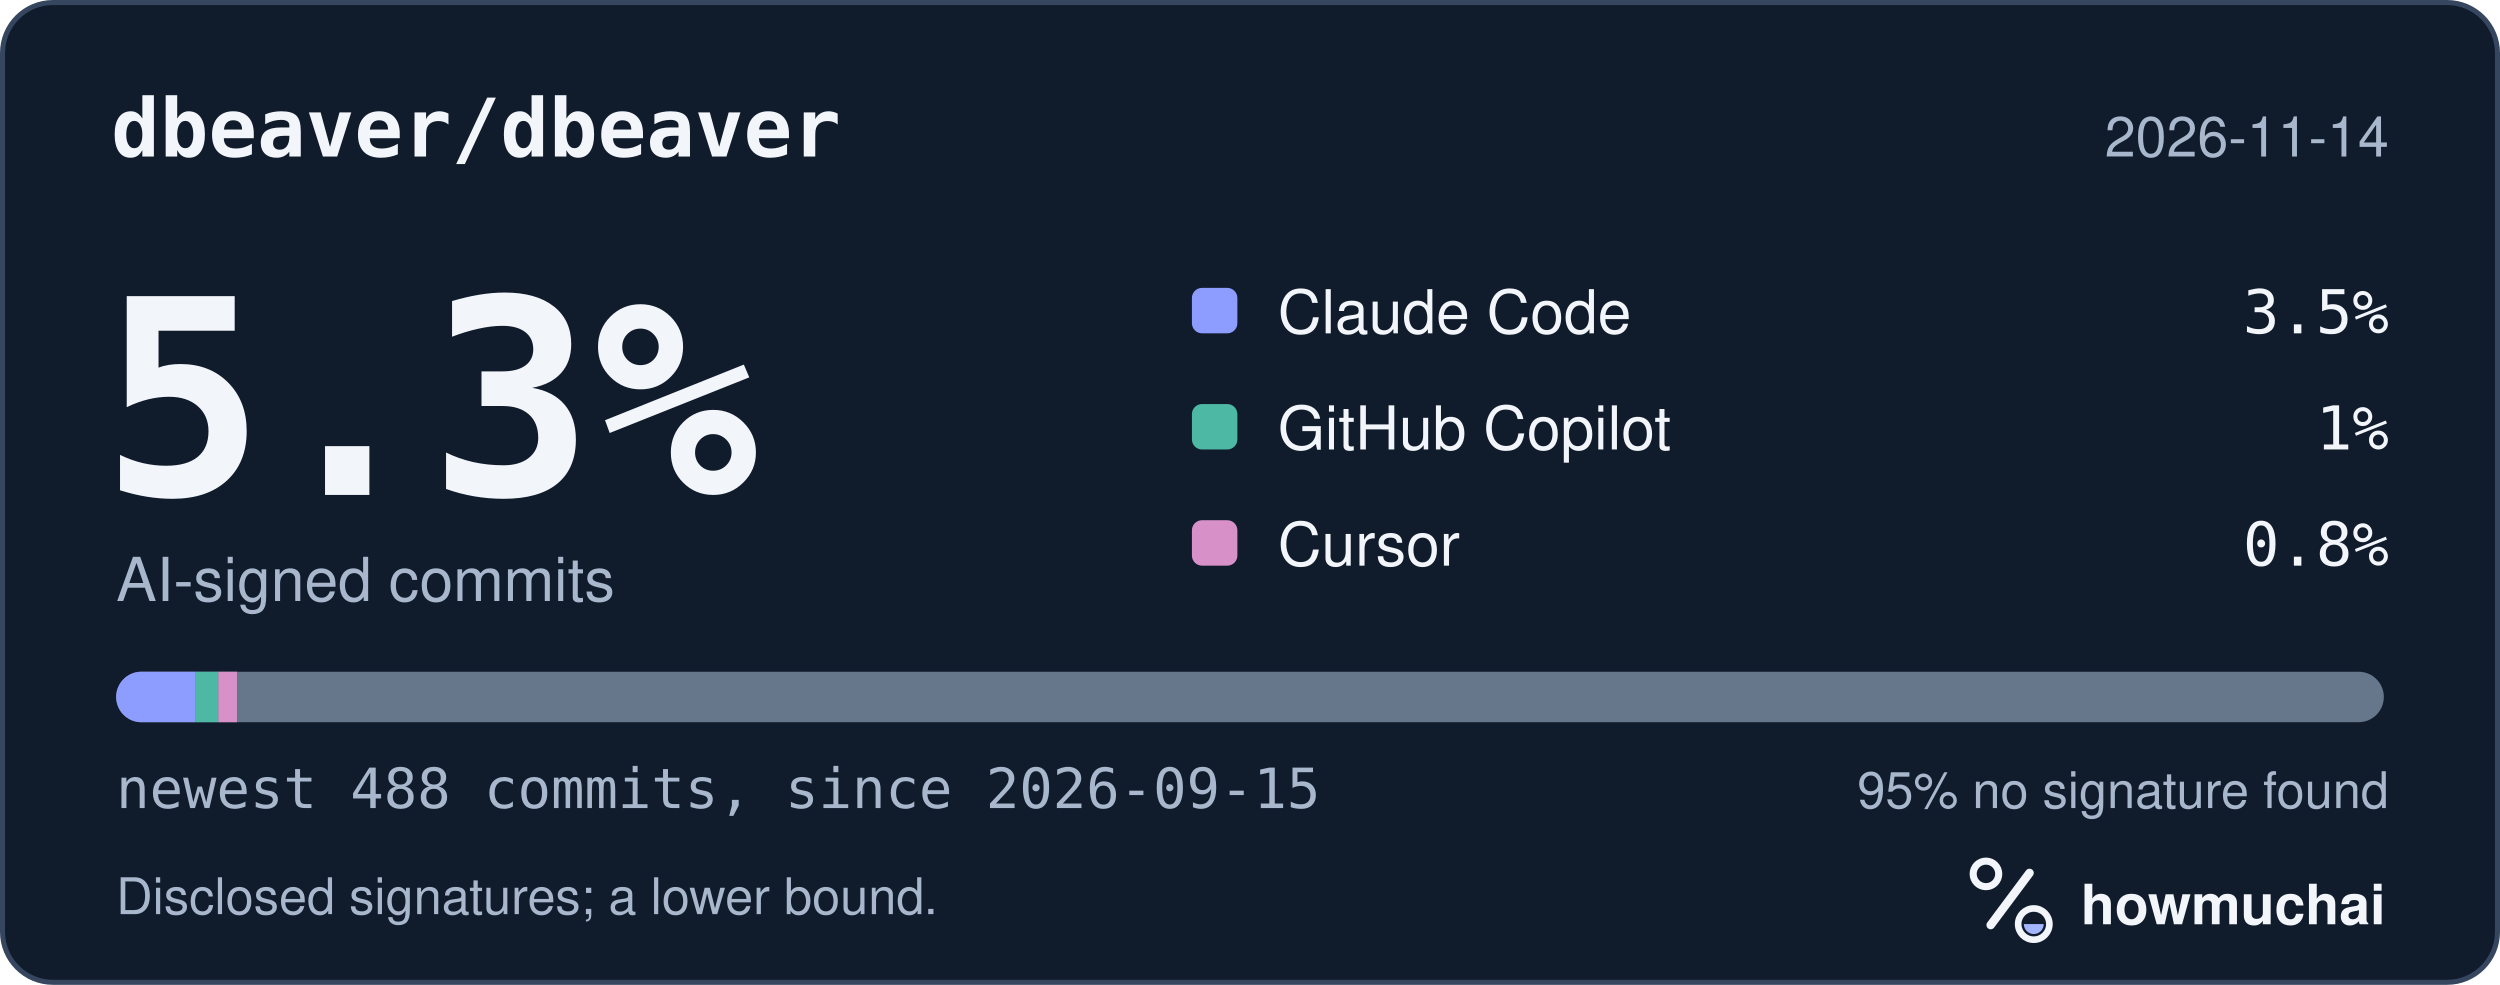
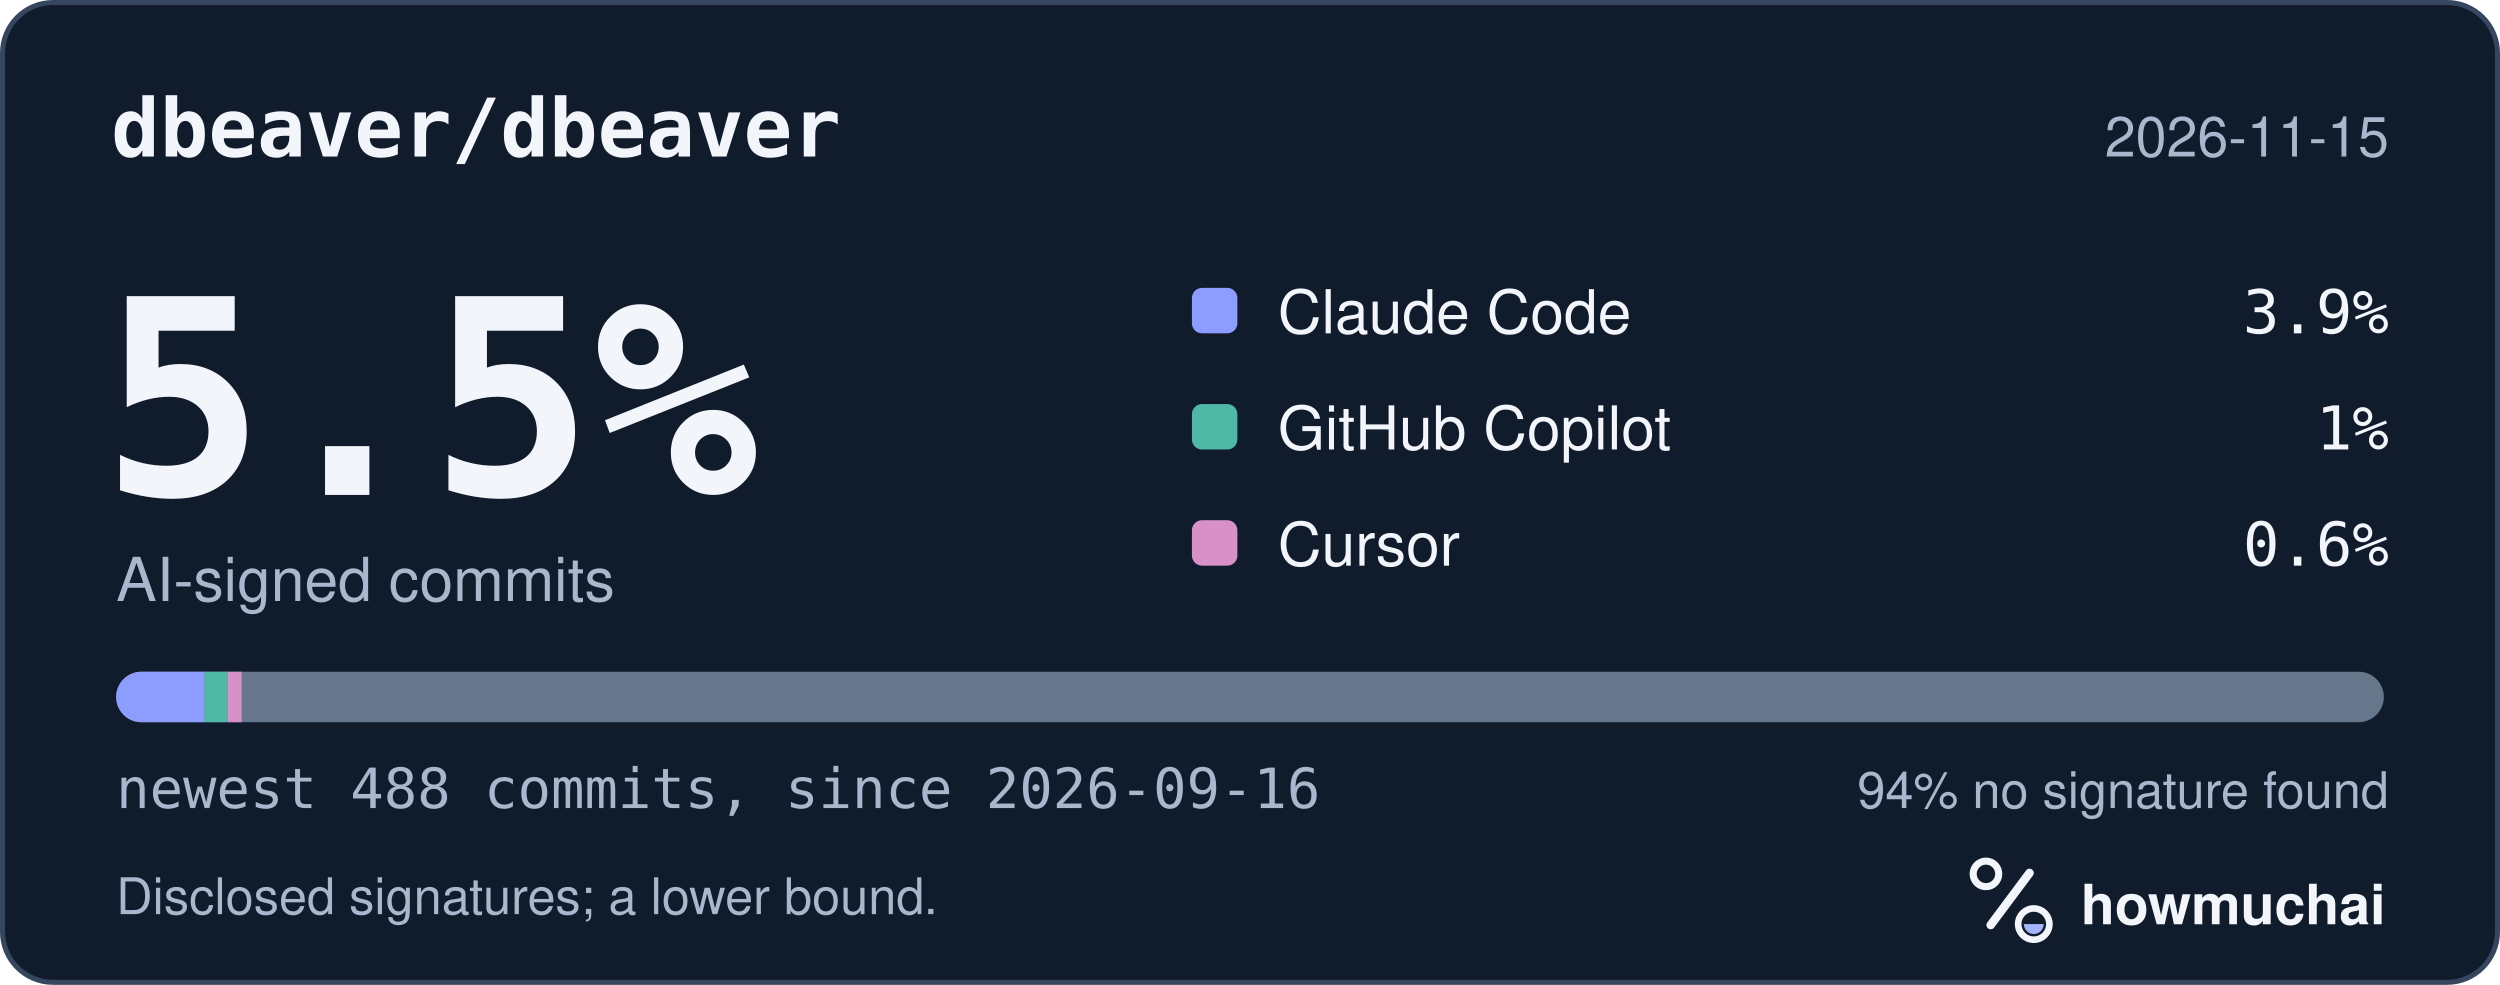
<svg xmlns="http://www.w3.org/2000/svg" width="495" height="195" viewBox="0 0 495 195" role="img" aria-labelledby="hm-t hm-d">
  <rect x="0.5" y="0.5" width="494" height="194" rx="10" fill="#101B2C" stroke="#35465E" />
  <text x="22" y="31" fill="#F2F5FA" font-family="ui-monospace, SF Mono, Menlo, Consolas, IBM Plex Mono, monospace" font-size="16" font-weight="600">dbeaver/dbeaver</text>
-   <text x="473" y="31" fill="#A8B7CC" font-family="-apple-system, BlinkMacSystemFont, Segoe UI, Helvetica, Arial, Fira Sans, sans-serif" font-size="11" text-anchor="end">2026-11-14</text>
-   <text x="20" y="98" fill="#F2F5FA" font-family="ui-monospace, SF Mono, Menlo, Consolas, IBM Plex Mono, monospace" font-size="54" font-weight="700">5.3%</text>
+   <text x="473" y="31" fill="#A8B7CC" font-family="-apple-system, BlinkMacSystemFont, Segoe UI, Helvetica, Arial, Fira Sans, sans-serif" font-size="11" text-anchor="end">2026-11-15</text>
+   <text x="20" y="98" fill="#F2F5FA" font-family="ui-monospace, SF Mono, Menlo, Consolas, IBM Plex Mono, monospace" font-size="54" font-weight="700">5.5%</text>
  <text x="23" y="119" fill="#A8B7CC" font-family="-apple-system, BlinkMacSystemFont, Segoe UI, Helvetica, Arial, Fira Sans, sans-serif" font-size="12">AI-signed commits</text>
  <rect x="236" y="57" width="9" height="9" rx="2" fill="#8D9DFF" />
  <text x="253" y="66" fill="#F2F5FA" font-family="-apple-system, BlinkMacSystemFont, Segoe UI, Helvetica, Arial, Fira Sans, sans-serif" font-size="12">Claude Code</text>
-   <text x="473" y="66" fill="#F2F5FA" font-family="ui-monospace, SF Mono, Menlo, Consolas, IBM Plex Mono, monospace" font-size="12" text-anchor="end">3.5%</text>
+   <text x="473" y="66" fill="#F2F5FA" font-family="ui-monospace, SF Mono, Menlo, Consolas, IBM Plex Mono, monospace" font-size="12" text-anchor="end">3.9%</text>
  <rect x="236" y="80" width="9" height="9" rx="2" fill="#4DB8A4" />
  <text x="253" y="89" fill="#F2F5FA" font-family="-apple-system, BlinkMacSystemFont, Segoe UI, Helvetica, Arial, Fira Sans, sans-serif" font-size="12">GitHub Copilot</text>
  <text x="473" y="89" fill="#F2F5FA" font-family="ui-monospace, SF Mono, Menlo, Consolas, IBM Plex Mono, monospace" font-size="12" text-anchor="end">1%</text>
  <rect x="236" y="103" width="9" height="9" rx="2" fill="#D891C8" />
  <text x="253" y="112" fill="#F2F5FA" font-family="-apple-system, BlinkMacSystemFont, Segoe UI, Helvetica, Arial, Fira Sans, sans-serif" font-size="12">Cursor</text>
-   <text x="473" y="112" fill="#F2F5FA" font-family="ui-monospace, SF Mono, Menlo, Consolas, IBM Plex Mono, monospace" font-size="12" text-anchor="end">0.8%</text>
+   <text x="473" y="112" fill="#F2F5FA" font-family="ui-monospace, SF Mono, Menlo, Consolas, IBM Plex Mono, monospace" font-size="12" text-anchor="end">0.6%</text>
  <defs>
    <clipPath id="hm-bar">
      <rect x="23" y="133" width="449" height="10" rx="5" />
    </clipPath>
  </defs>
  <rect x="23" y="133" width="449" height="10" rx="5" fill="#66768B" />
  <g clip-path="url(#hm-bar)">
-     <rect x="23.00" y="133" width="15.64" height="10" fill="#8D9DFF" />
-     <rect x="38.64" y="133" width="4.60" height="10" fill="#4DB8A4" />
-     <rect x="43.24" y="133" width="3.68" height="10" fill="#D891C8" />
+     <rect x="23.00" y="133" width="17.48" height="10" fill="#8D9DFF" />
+     <rect x="40.48" y="133" width="4.60" height="10" fill="#4DB8A4" />
+     <rect x="45.08" y="133" width="2.76" height="10" fill="#D891C8" />
  </g>
-   <text x="23" y="160" fill="#A8B7CC" font-family="ui-monospace, SF Mono, Menlo, Consolas, IBM Plex Mono, monospace" font-size="11">newest 488 commits, since 2026-09-15</text>
-   <text x="473" y="160" fill="#A8B7CC" font-family="-apple-system, BlinkMacSystemFont, Segoe UI, Helvetica, Arial, Fira Sans, sans-serif" font-size="10" text-anchor="end">95% no signature found</text>
+   <text x="23" y="160" fill="#A8B7CC" font-family="ui-monospace, SF Mono, Menlo, Consolas, IBM Plex Mono, monospace" font-size="11">newest 488 commits, since 2026-09-16</text>
+   <text x="473" y="160" fill="#A8B7CC" font-family="-apple-system, BlinkMacSystemFont, Segoe UI, Helvetica, Arial, Fira Sans, sans-serif" font-size="10" text-anchor="end">94% no signature found</text>
  <text x="23" y="181" fill="#A8B7CC" font-family="-apple-system, BlinkMacSystemFont, Segoe UI, Helvetica, Arial, Fira Sans, sans-serif" font-size="10">Disclosed signatures; a lower bound.</text>
  <g transform="translate(386 166) scale(0.046875)">
    <circle cx="154" cy="150" r="54" fill="none" stroke="#F2F5FA" stroke-width="30" />
    <path d="M174 366 338 146" fill="none" stroke="#F2F5FA" stroke-width="36" stroke-linecap="round" />
    <circle cx="356" cy="362" r="66" fill="none" stroke="#F2F5FA" stroke-width="28" />
    <path d="M314 362a42 42 0 0 0 84 0Z" fill="#A4B5FF" />
  </g>
  <text x="412" y="183" fill="#F2F5FA" font-family="-apple-system, BlinkMacSystemFont, Segoe UI, Helvetica, Arial, Fira Sans, sans-serif" font-size="11" font-weight="650">howmuchai</text>
</svg>
